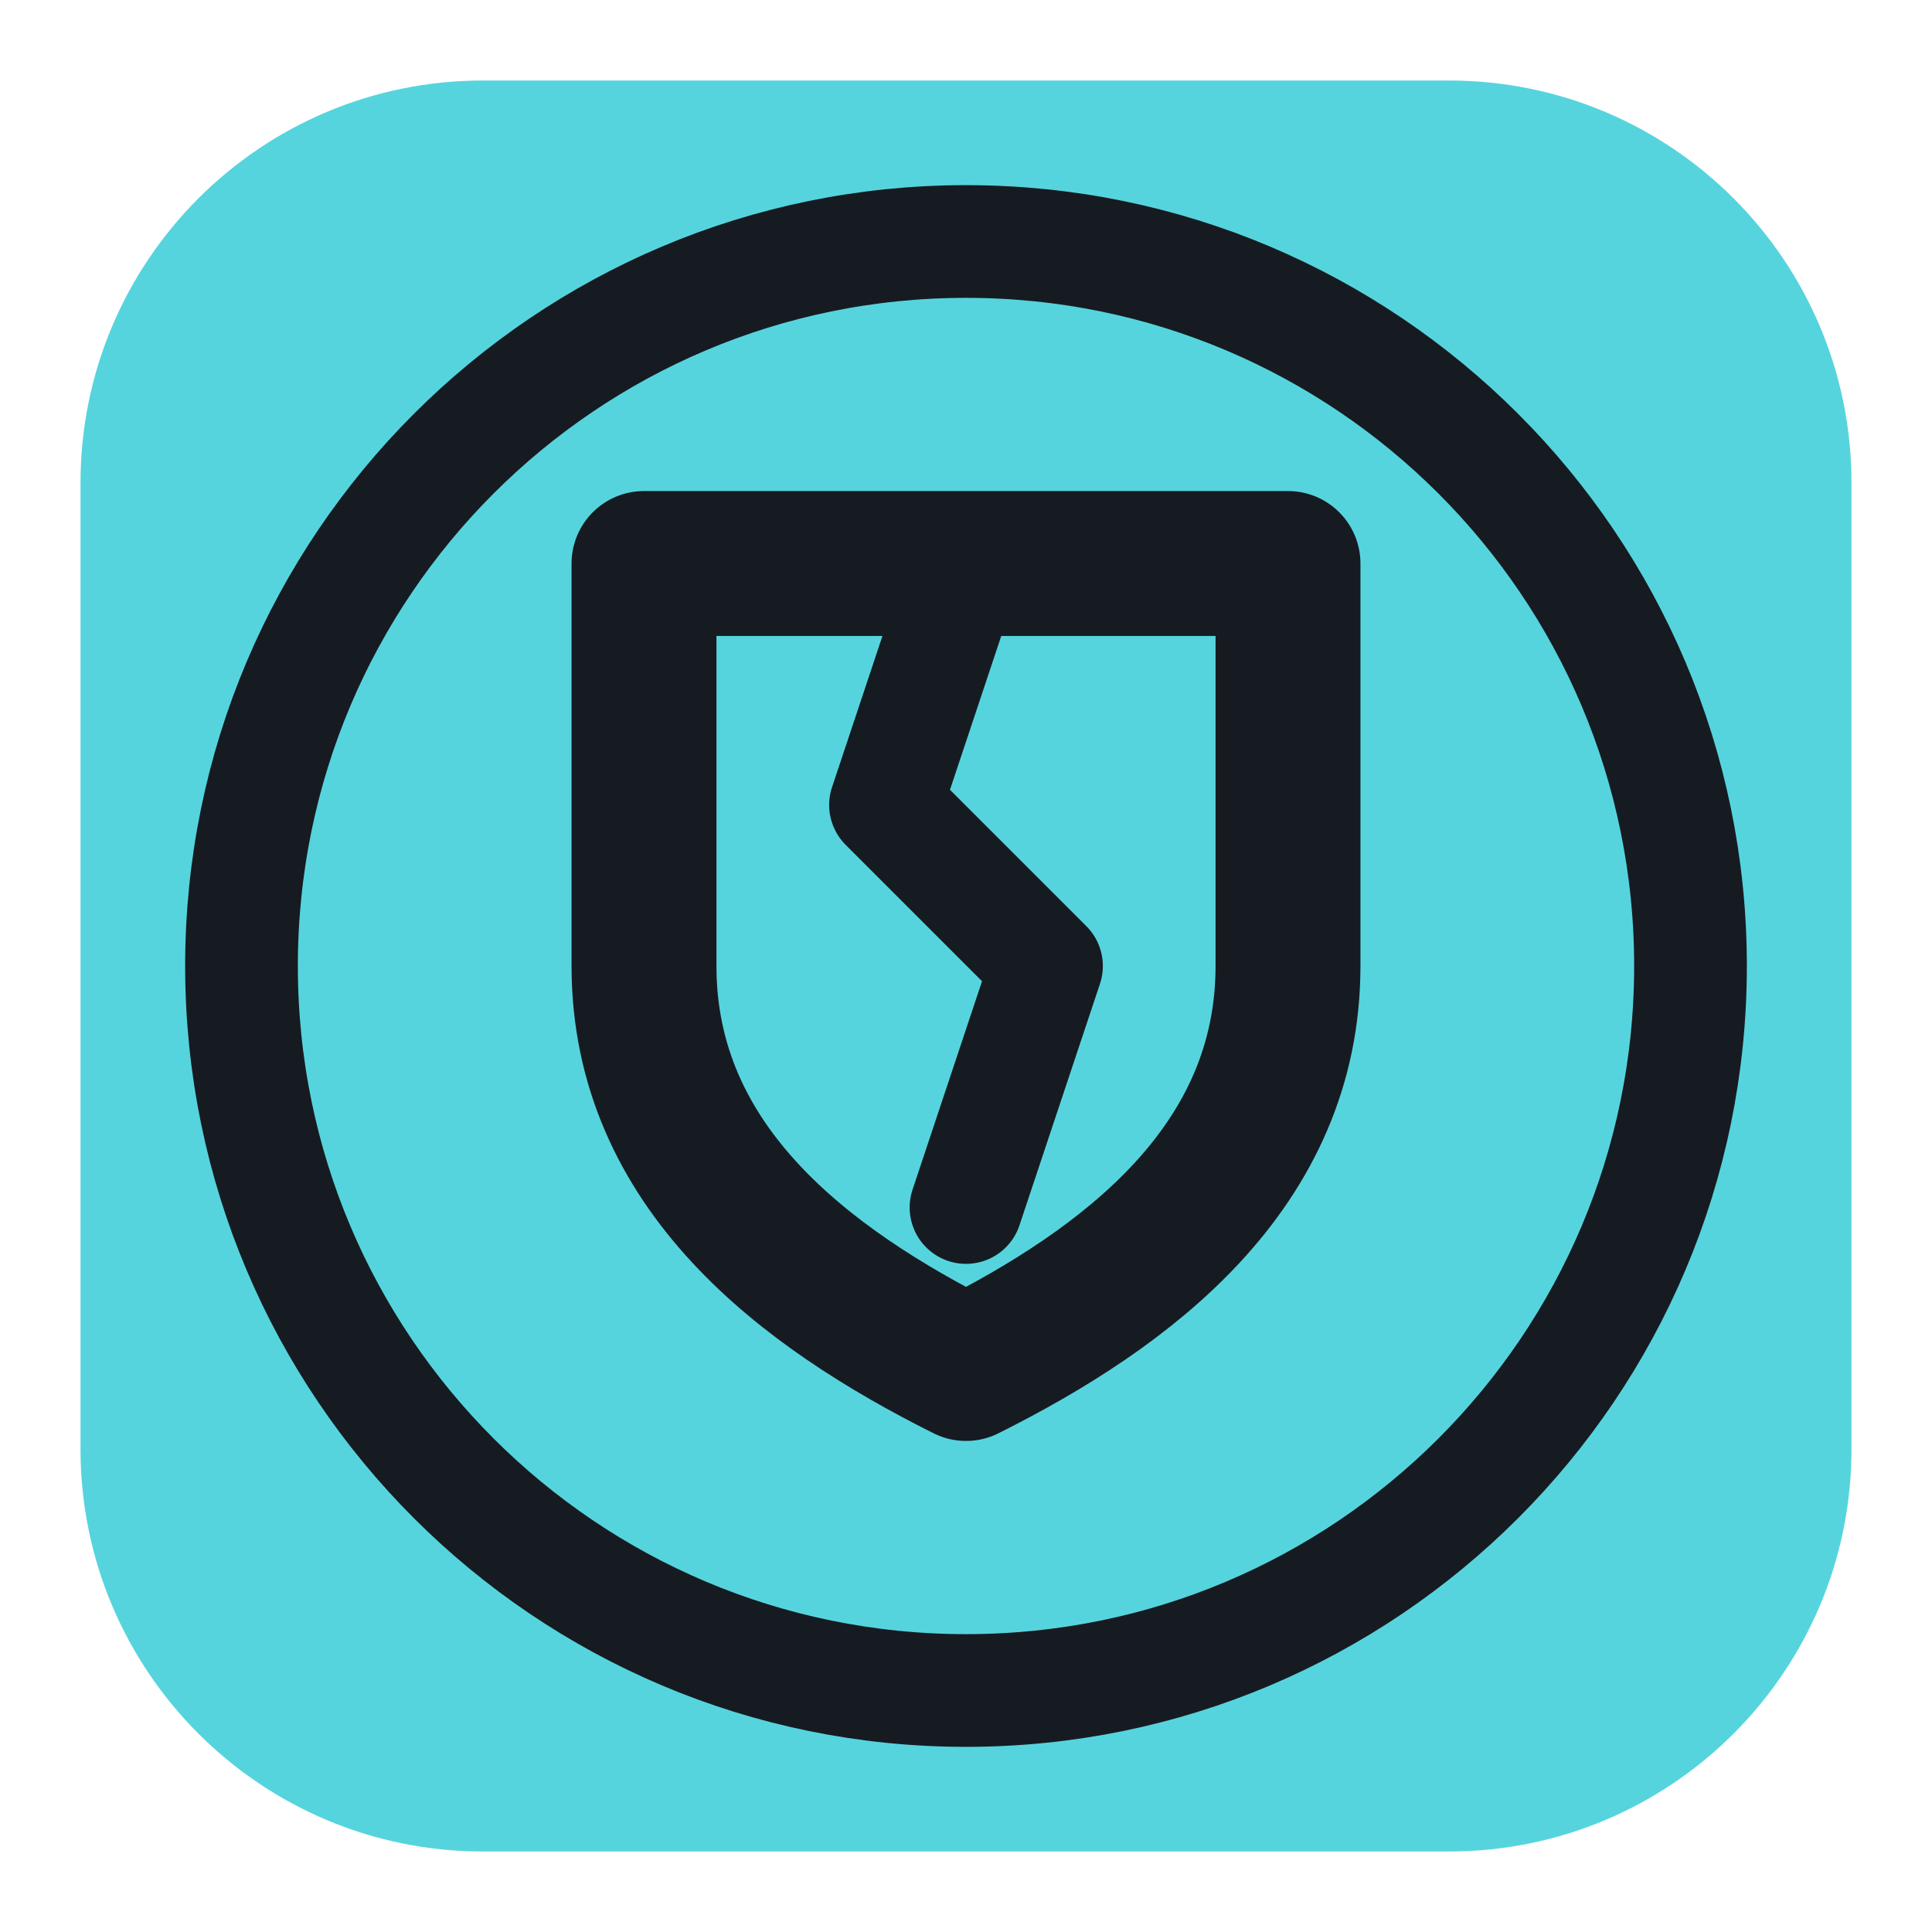
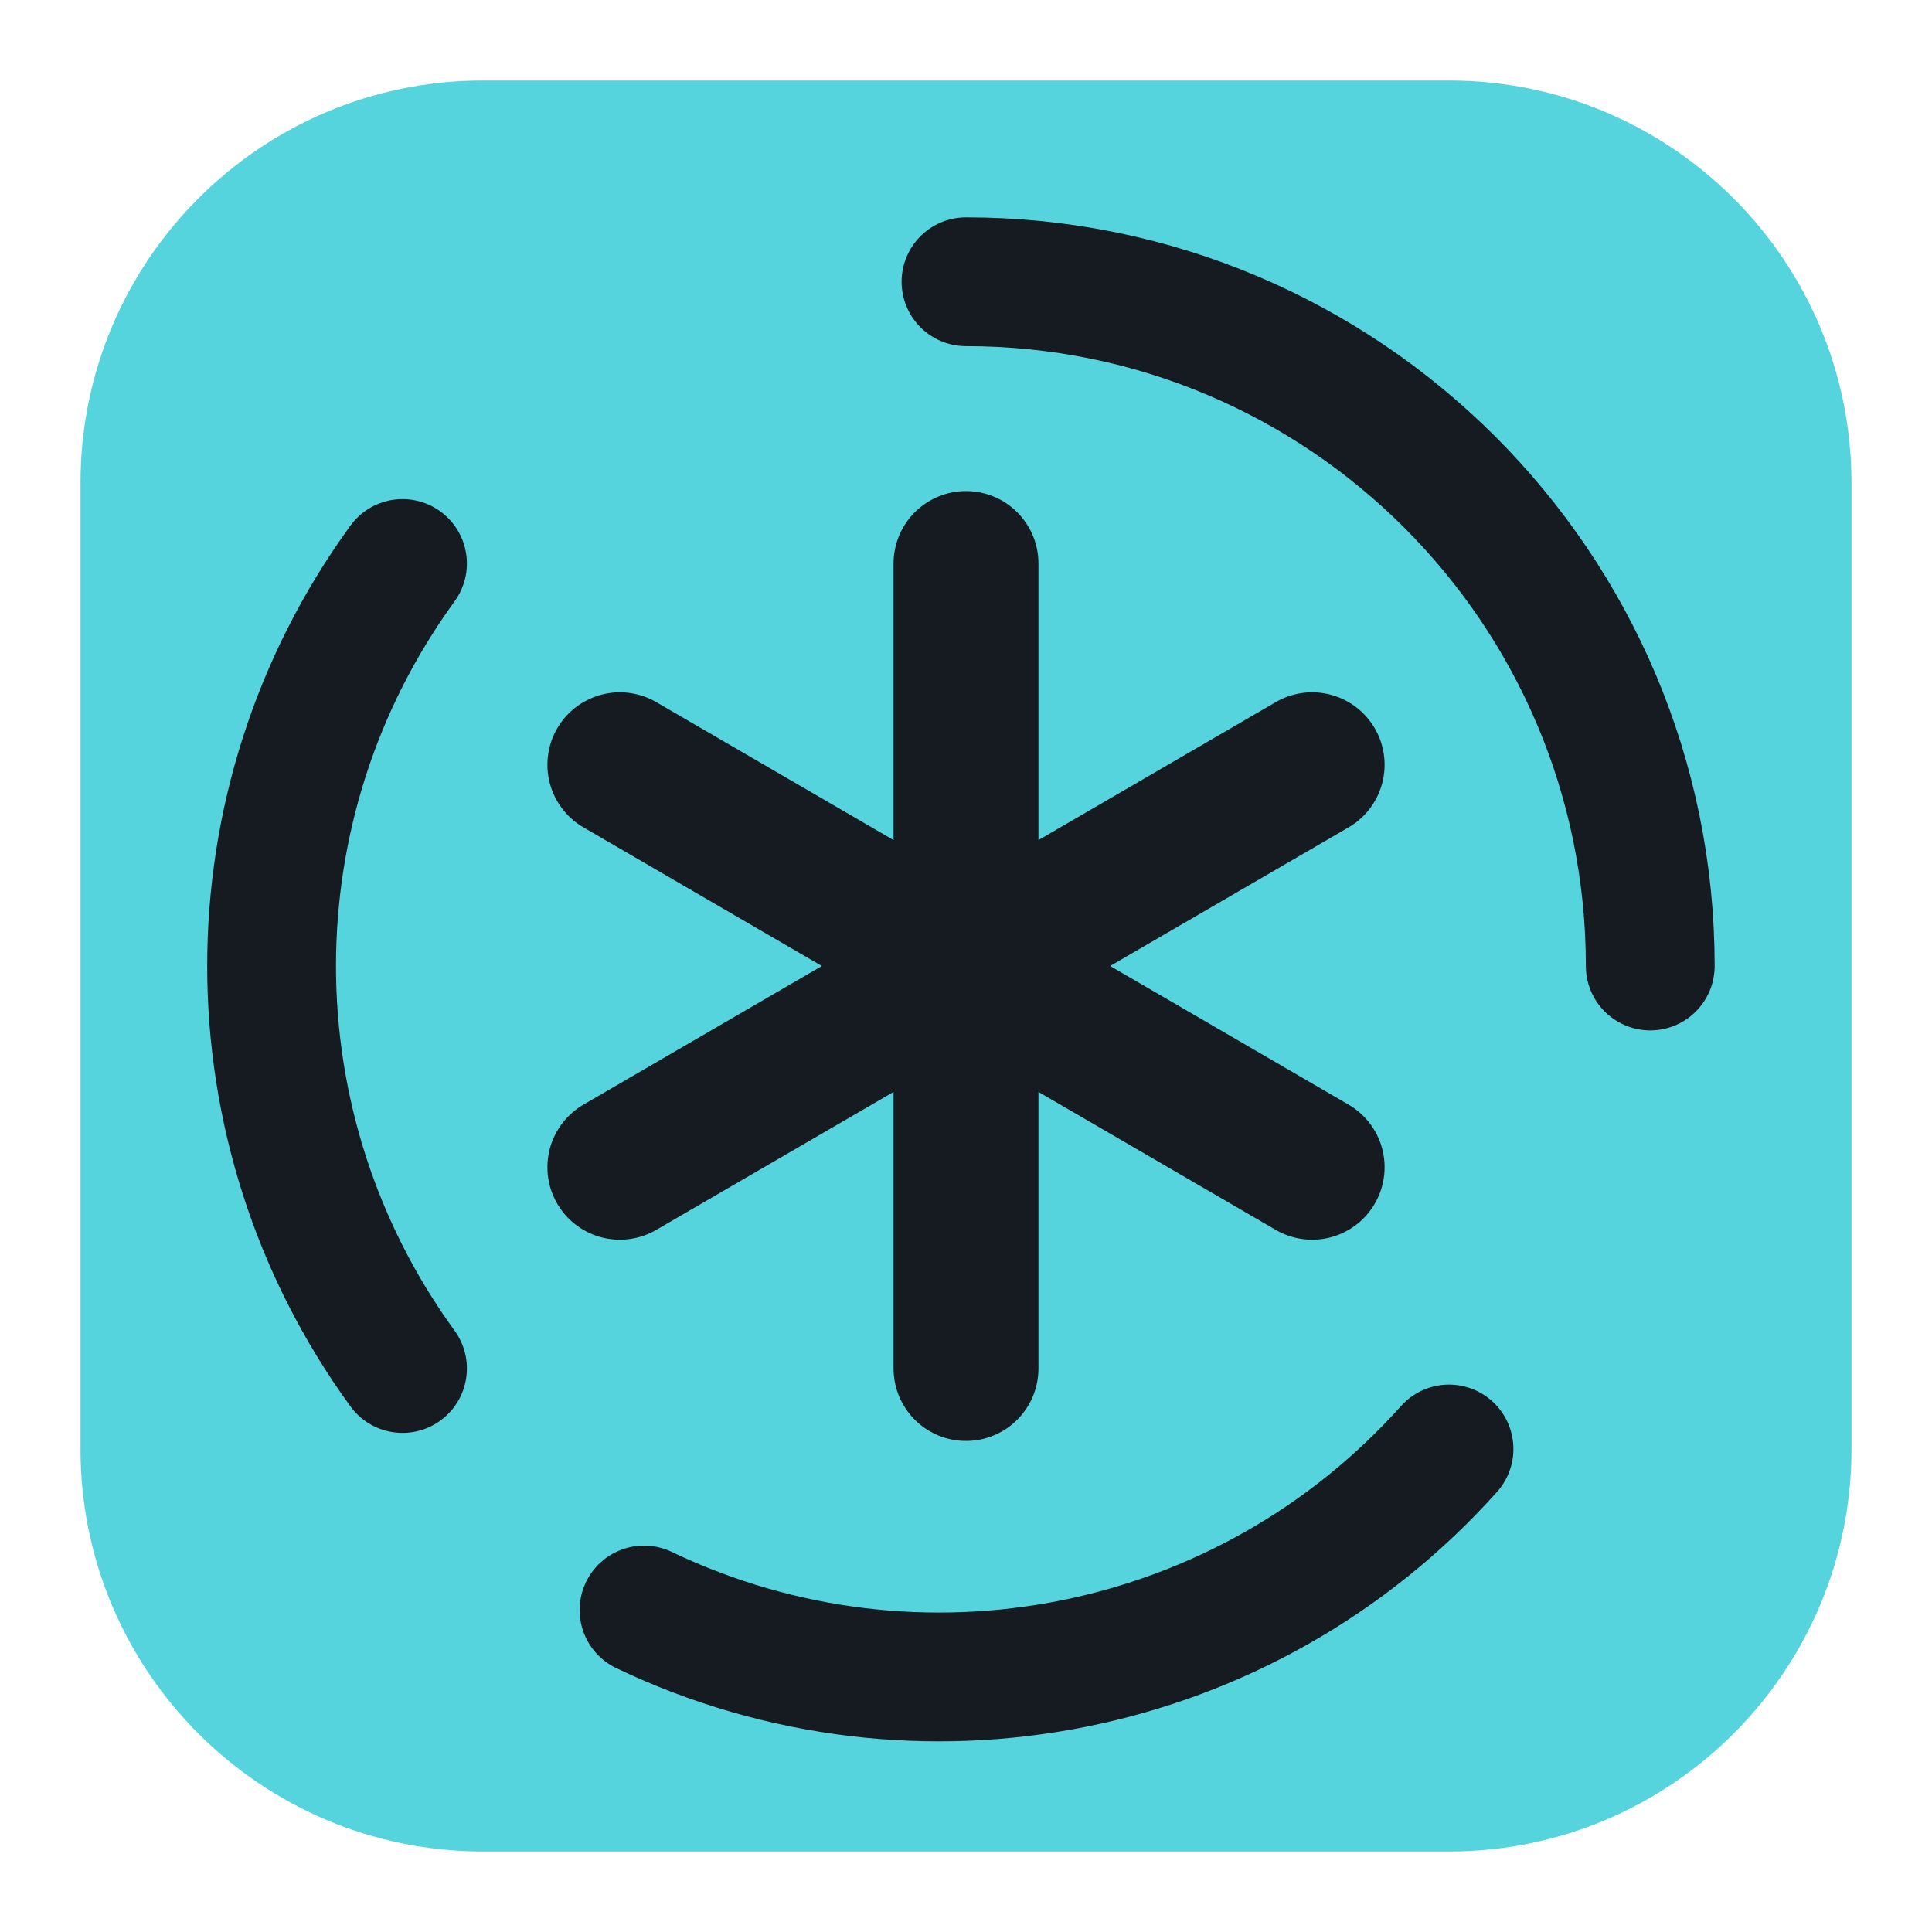
<svg xmlns="http://www.w3.org/2000/svg" viewBox="0 0 24 24" width="24" height="24">
  <rect x="1" y="1" width="22" height="22" rx="5" fill="#56d4dd" />
-   <circle cx="12" cy="12" r="9" fill="none" stroke="#161b22" stroke-width="1.4" stroke-linecap="round" stroke-linejoin="round" />
-   <path d="M8 7h8v5c0 2.5-2 4-4 5-2-1-4-2.5-4-5z" fill="none" stroke="#161b22" stroke-width="1.8" stroke-linecap="round" stroke-linejoin="round" />
-   <path d="M12 7l-1 3 2 2-1 3" fill="none" stroke="#161b22" stroke-width="1.4" stroke-linecap="round" stroke-linejoin="round" />
+   <path d="M12 3.5A8.5 8.5 0 0 1 20.5 12M18 18A8.5 8.5 0 0 1 8 20M5 17A8.5 8.5 0 0 1 5 7" fill="none" stroke="#161b22" stroke-width="1.6" stroke-linecap="round" stroke-linejoin="round" />
+   <path d="M12 7V17M7.7 9.5L16.3 14.5M7.7 14.5L16.3 9.5" fill="none" stroke="#161b22" stroke-width="1.8" stroke-linecap="round" stroke-linejoin="round" />
</svg>
